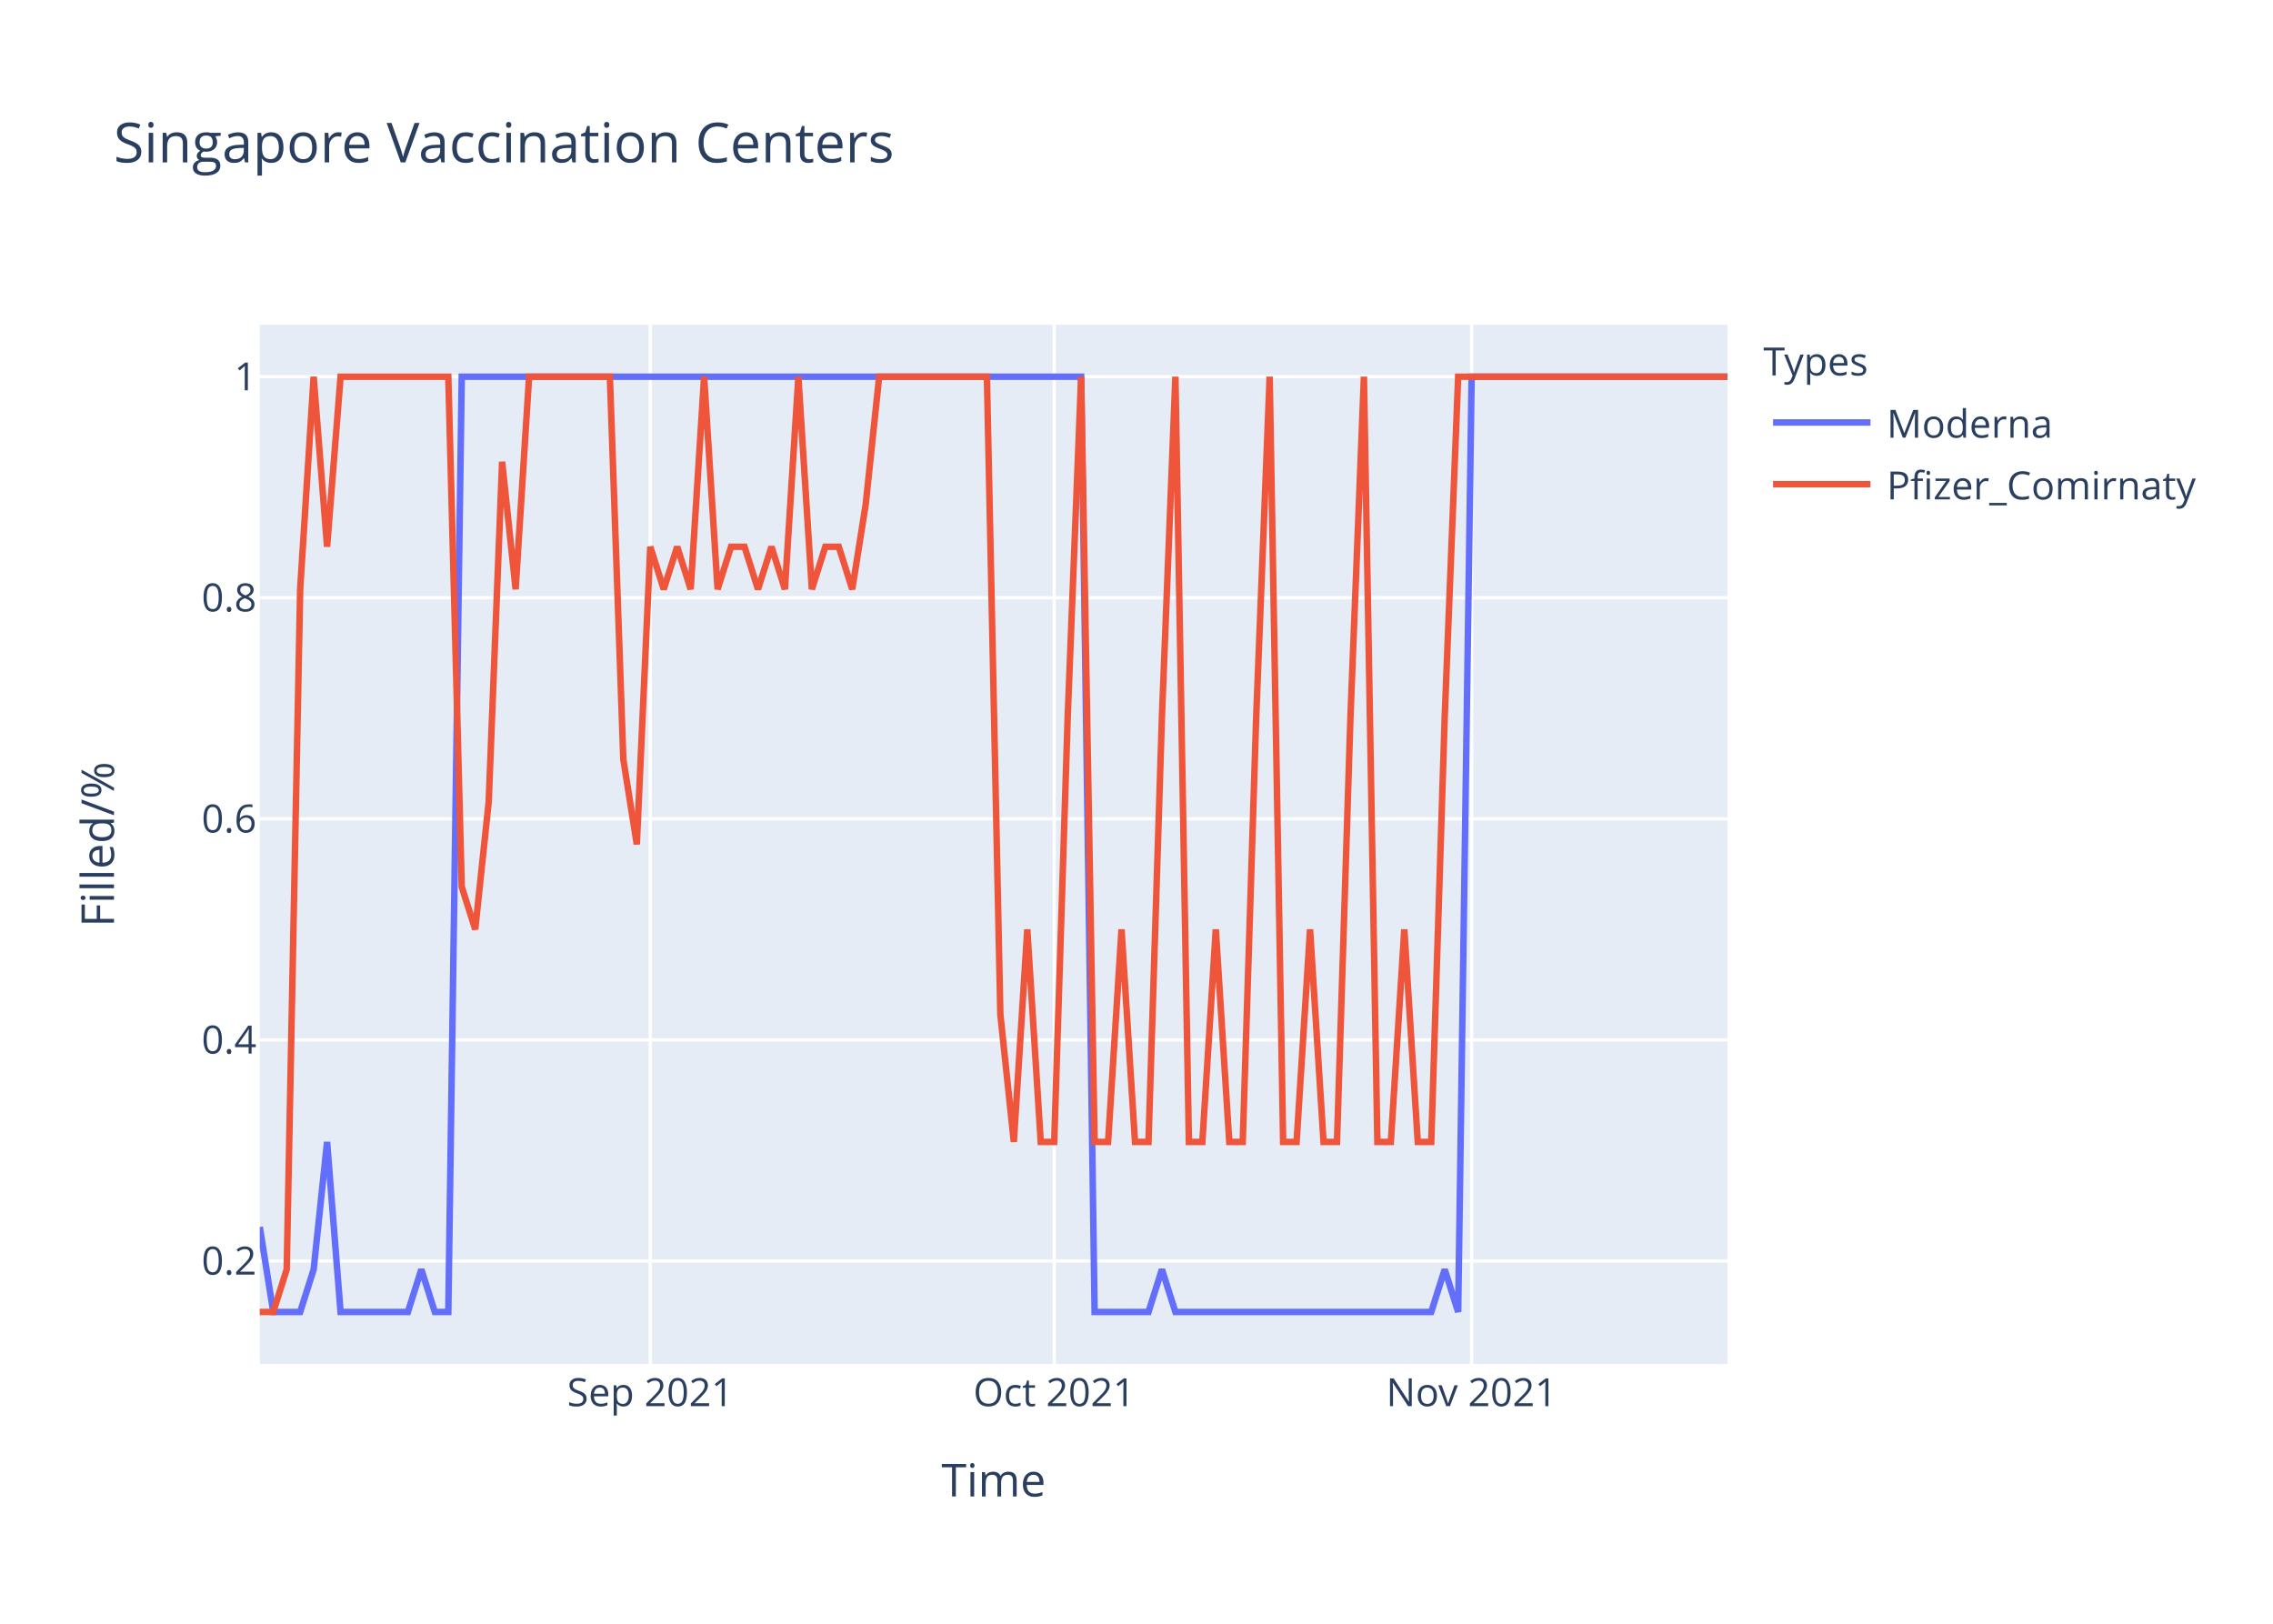
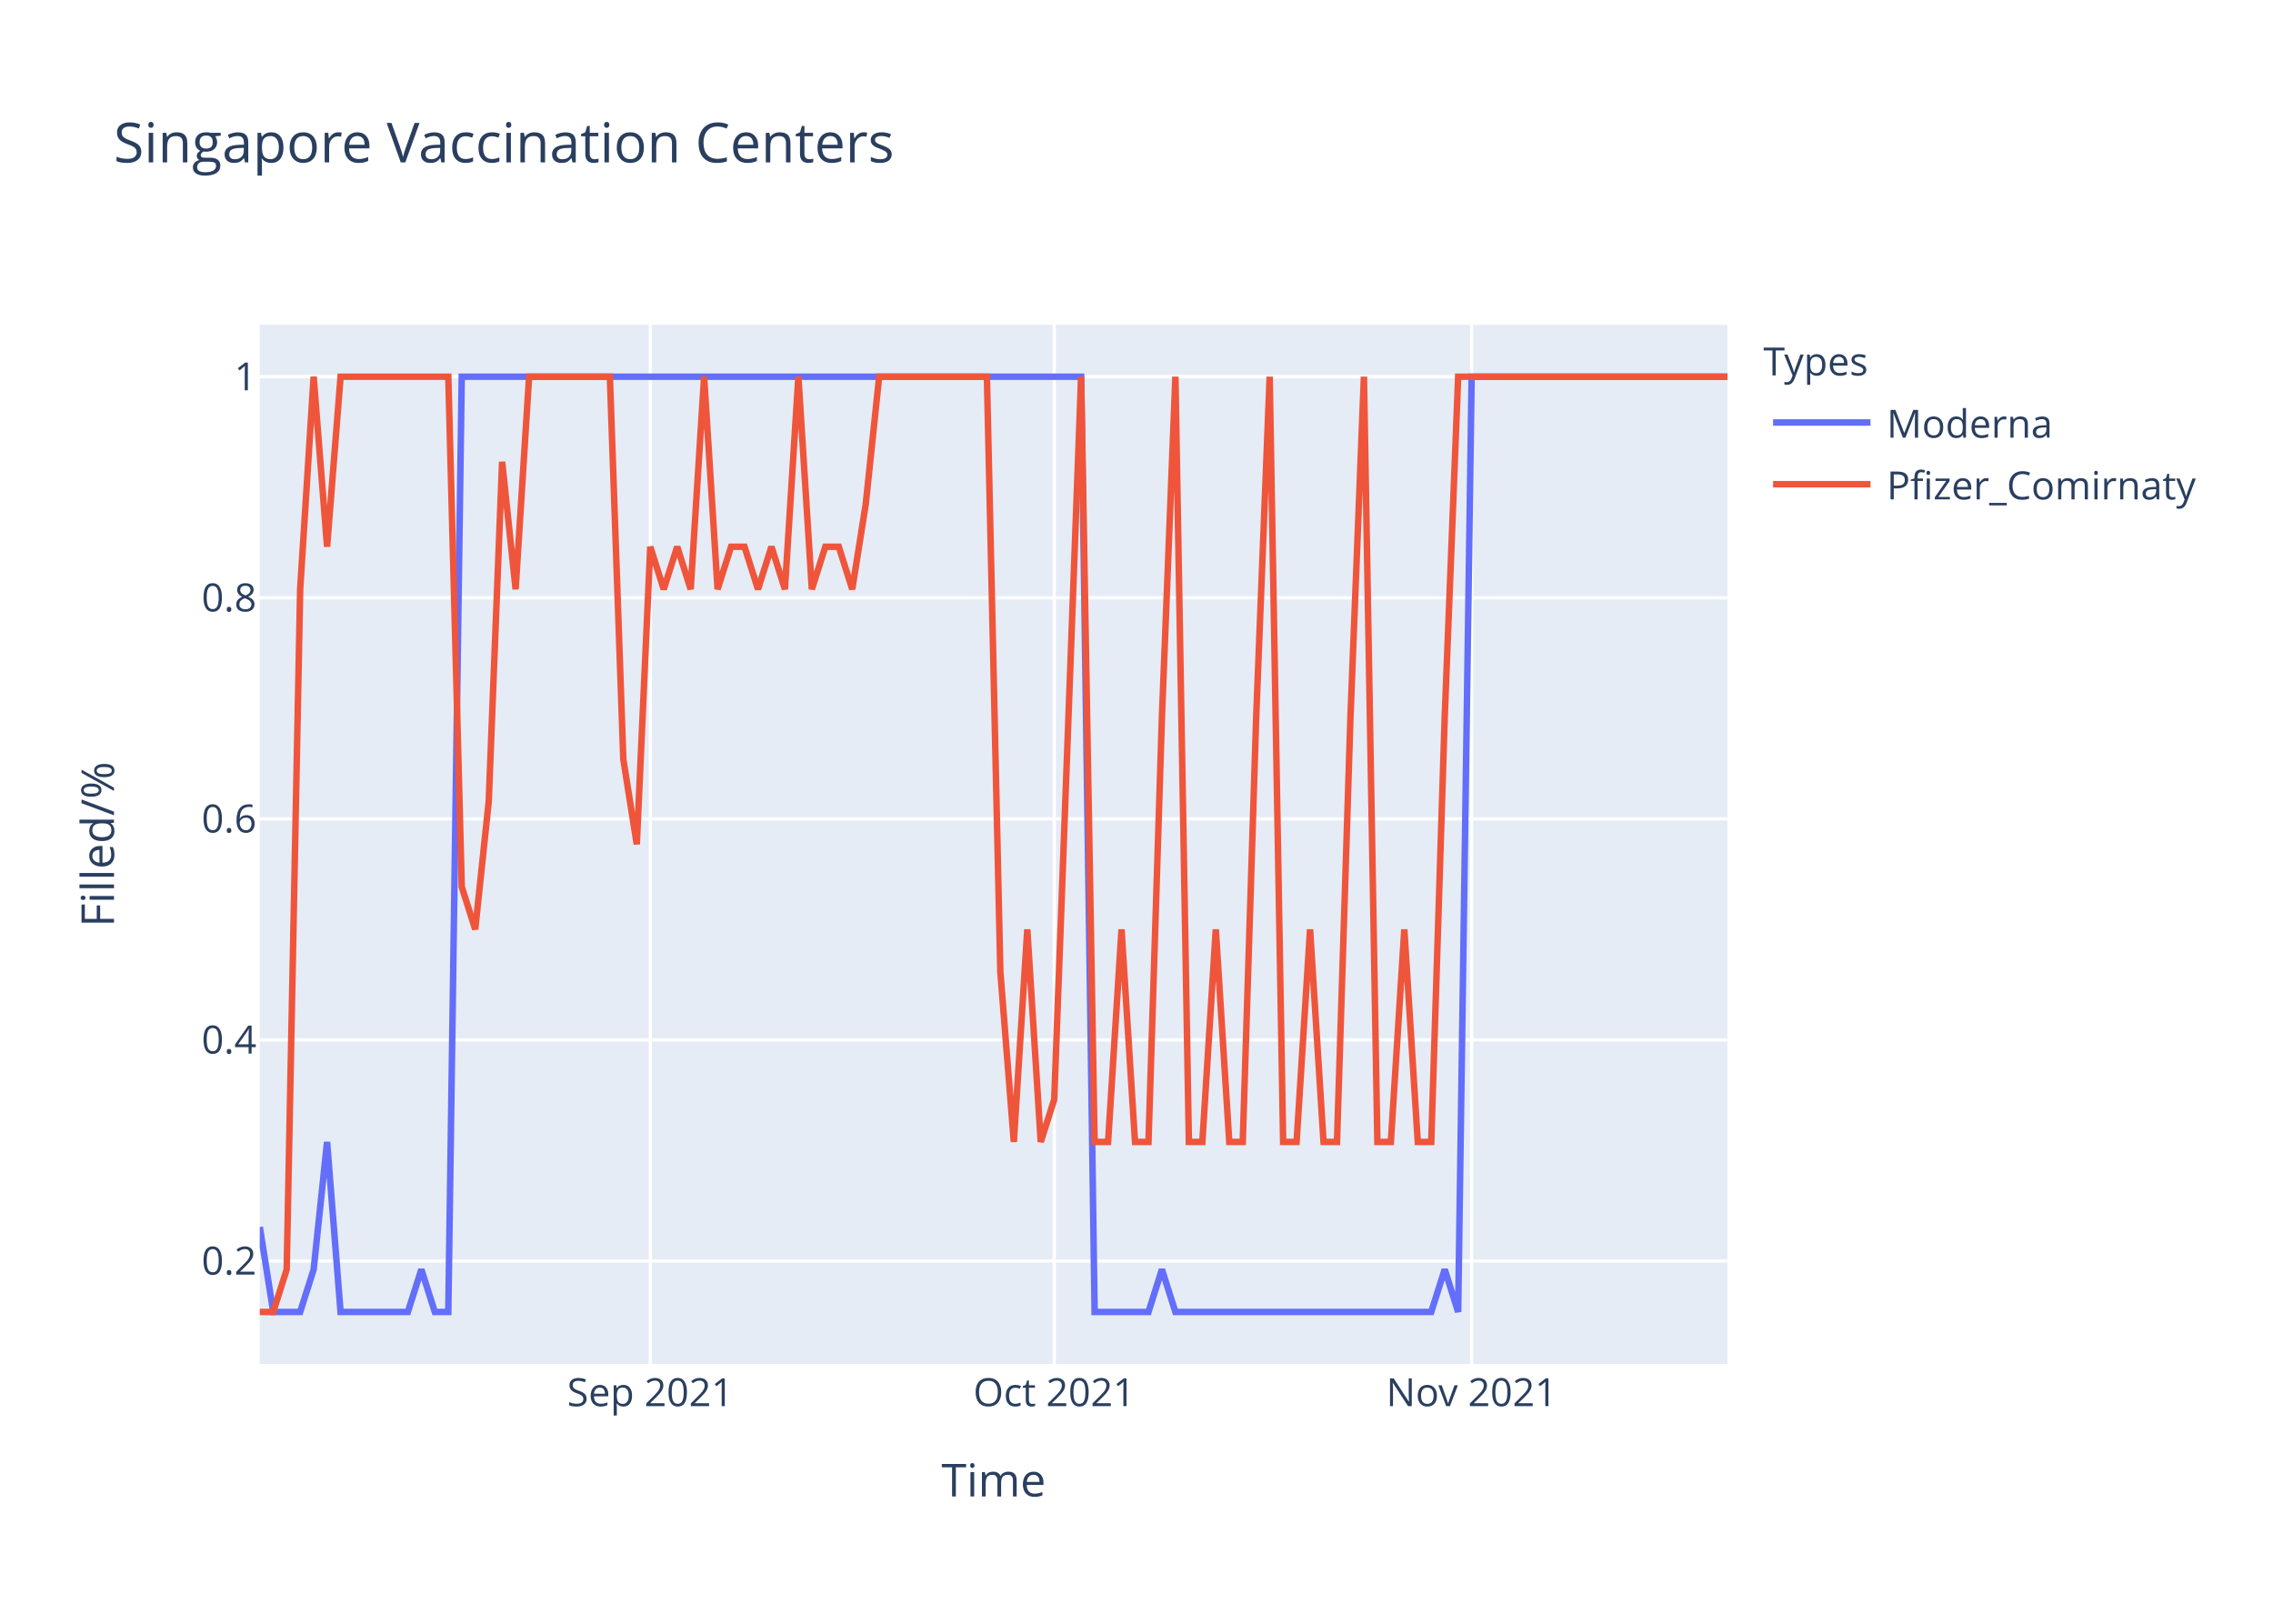
<svg xmlns="http://www.w3.org/2000/svg" class="main-svg" width="700" height="500" style="" viewBox="0 0 700 500">
  <rect x="0" y="0" width="700" height="500" style="fill: rgb(255, 255, 255); fill-opacity: 1;" />
-   <defs id="defs-d29868">
+   <defs id="defs-b61f80">
    <g class="clips">
-       <clipPath id="clipd29868xyplot" class="plotclip">
+       <clipPath id="clipb61f80xyplot" class="plotclip">
        <rect width="452" height="320" />
      </clipPath>
-       <clipPath class="axesclip" id="clipd29868x">
+       <clipPath class="axesclip" id="clipb61f80x">
        <rect x="80" y="0" width="452" height="500" />
      </clipPath>
-       <clipPath class="axesclip" id="clipd29868y">
+       <clipPath class="axesclip" id="clipb61f80y">
        <rect x="0" y="100" width="700" height="320" />
      </clipPath>
-       <clipPath class="axesclip" id="clipd29868xy">
+       <clipPath class="axesclip" id="clipb61f80xy">
        <rect x="80" y="100" width="452" height="320" />
      </clipPath>
    </g>
    <g class="gradients" />
  </defs>
  <g class="bglayer">
    <rect class="bg" x="80" y="100" width="452" height="320" style="fill: rgb(229, 236, 246); fill-opacity: 1; stroke-width: 0;" />
  </g>
  <g class="layer-below">
    <g class="imagelayer" />
    <g class="shapelayer" />
  </g>
  <g class="cartesianlayer">
    <g class="subplot xy">
      <g class="layer-subplot">
        <g class="shapelayer" />
        <g class="imagelayer" />
      </g>
      <g class="gridlayer">
        <g class="x">
          <path class="xgrid crisp" transform="translate(200.26,0)" d="M0,100v320" style="stroke: rgb(255, 255, 255); stroke-opacity: 1; stroke-width: 1px;" />
          <path class="xgrid crisp" transform="translate(324.66,0)" d="M0,100v320" style="stroke: rgb(255, 255, 255); stroke-opacity: 1; stroke-width: 1px;" />
          <path class="xgrid crisp" transform="translate(453.21,0)" d="M0,100v320" style="stroke: rgb(255, 255, 255); stroke-opacity: 1; stroke-width: 1px;" />
        </g>
        <g class="y">
          <path class="ygrid crisp" transform="translate(0,388.29)" d="M80,0h452" style="stroke: rgb(255, 255, 255); stroke-opacity: 1; stroke-width: 1px;" />
          <path class="ygrid crisp" transform="translate(0,320.22)" d="M80,0h452" style="stroke: rgb(255, 255, 255); stroke-opacity: 1; stroke-width: 1px;" />
          <path class="ygrid crisp" transform="translate(0,252.15)" d="M80,0h452" style="stroke: rgb(255, 255, 255); stroke-opacity: 1; stroke-width: 1px;" />
          <path class="ygrid crisp" transform="translate(0,184.07)" d="M80,0h452" style="stroke: rgb(255, 255, 255); stroke-opacity: 1; stroke-width: 1px;" />
          <path class="ygrid crisp" transform="translate(0,116)" d="M80,0h452" style="stroke: rgb(255, 255, 255); stroke-opacity: 1; stroke-width: 1px;" />
        </g>
      </g>
      <g class="zerolinelayer" />
      <path class="xlines-below" />
      <path class="ylines-below" />
      <g class="overlines-below" />
      <g class="xaxislayer-below" />
      <g class="yaxislayer-below" />
      <g class="overaxes-below" />
-       <g class="plot" transform="translate(80,100)" clip-path="url('#clipd29868xyplot')">
+       <g class="plot" transform="translate(80,100)" clip-path="url('#clipb61f80xyplot')">
        <g class="scatterlayer mlayer">
-           <g class="trace scatter trace464ea8" style="stroke-miterlimit: 2; opacity: 1;">
+           <g class="trace scatter tracec1fdc7" style="stroke-miterlimit: 2; opacity: 1;">
            <g class="fills" />
            <g class="errorbars" />
            <g class="lines">
              <path class="js-line" d="M0,277.82L4.15,304L8.29,304L12.44,304L16.59,290.91L20.73,251.64L24.88,304L45.61,304L49.76,290.91L53.91,304L58.06,304L62.2,16L66.35,16L252.95,16L257.1,304L273.69,304L277.83,290.91L281.98,304L286.13,304L360.77,304L364.92,290.91L369.06,304L373.21,16L452,16" style="vector-effect: non-scaling-stroke; fill: none; stroke: rgb(99, 110, 250); stroke-opacity: 1; stroke-width: 2px; opacity: 1;" />
            </g>
            <g class="points" />
            <g class="text" />
          </g>
-           <g class="trace scatter trace9b1b69" style="stroke-miterlimit: 2; opacity: 1;">
+           <g class="trace scatter trace600b35" style="stroke-miterlimit: 2; opacity: 1;">
            <g class="fills" />
            <g class="errorbars" />
            <g class="lines">
-               <path class="js-line" d="M0,304L4.15,304L8.29,290.91L12.44,81.45L16.59,16L20.73,68.36L24.88,16L58.06,16L62.2,173.09L66.35,186.18L70.5,146.91L74.64,42.18L78.79,81.45L82.94,16L87.08,16L107.82,16L111.96,133.82L116.11,160L120.26,68.36L124.4,81.45L128.55,68.36L132.7,81.45L136.84,16L140.99,81.45L145.14,68.36L149.28,68.36L153.43,81.45L157.58,68.36L161.72,81.45L165.87,16L170.02,81.45L174.17,68.36L178.31,68.36L182.46,81.45L186.61,55.27L190.75,16L194.9,16L223.93,16L228.07,212.36L232.22,251.64L236.37,186.18L240.51,251.64L244.66,251.64L248.81,120.73L252.95,16L257.1,251.64L261.25,251.64L265.39,186.18L269.54,251.64L273.69,251.64L277.83,120.73L281.98,16L286.13,251.64L290.28,251.64L294.42,186.18L298.57,251.64L302.72,251.64L306.86,120.73L311.01,16L315.16,251.64L319.3,251.64L323.45,186.18L327.6,251.64L331.74,251.64L335.89,120.73L340.04,16L344.18,251.64L348.33,251.64L352.48,186.18L356.62,251.64L360.77,251.64L364.92,120.73L369.06,16L452,16" style="vector-effect: non-scaling-stroke; fill: none; stroke: rgb(239, 85, 59); stroke-opacity: 1; stroke-width: 2px; opacity: 1;" />
+               <path class="js-line" d="M0,304L4.15,304L8.29,290.91L12.44,81.45L16.59,16L20.73,68.36L24.88,16L58.06,16L62.2,173.09L66.35,186.18L70.5,146.91L74.64,42.18L78.79,81.45L82.94,16L87.08,16L107.82,16L111.96,133.82L116.11,160L120.26,68.36L124.4,81.45L128.55,68.36L132.7,81.45L136.84,16L140.99,81.45L145.14,68.36L149.28,68.36L153.43,81.45L157.58,68.36L161.72,81.45L165.87,16L170.02,81.45L174.17,68.36L178.31,68.36L182.46,81.45L186.61,55.27L190.75,16L194.9,16L223.93,16L228.07,199.27L232.22,251.64L236.37,186.18L240.51,251.64L244.66,238.55L252.95,16L257.1,251.64L261.25,251.64L265.39,186.18L269.54,251.64L273.69,251.64L277.83,120.73L281.98,16L286.13,251.64L290.28,251.64L294.42,186.18L298.57,251.64L302.72,251.64L306.86,120.73L311.01,16L315.16,251.64L319.3,251.64L323.45,186.18L327.6,251.64L331.74,251.64L335.89,120.73L340.04,16L344.18,251.64L348.33,251.64L352.48,186.18L356.62,251.64L360.77,251.64L364.92,120.73L369.06,16L373.21,16L452,16" style="vector-effect: non-scaling-stroke; fill: none; stroke: rgb(239, 85, 59); stroke-opacity: 1; stroke-width: 2px; opacity: 1;" />
            </g>
            <g class="points" />
            <g class="text" />
          </g>
        </g>
      </g>
      <g class="overplot" />
      <path class="xlines-above crisp" d="M0,0" style="fill: none;" />
      <path class="ylines-above crisp" d="M0,0" style="fill: none;" />
      <g class="overlines-above" />
      <g class="xaxislayer-above">
        <g class="xtick">
          <text text-anchor="middle" x="0" y="433" transform="translate(200.26,0)" style="font-family: 'Open Sans', verdana, arial, sans-serif; font-size: 12px; fill: rgb(42, 63, 95); fill-opacity: 1; white-space: pre;">Sep 2021</text>
        </g>
        <g class="xtick">
          <text text-anchor="middle" x="0" y="433" transform="translate(324.66,0)" style="font-family: 'Open Sans', verdana, arial, sans-serif; font-size: 12px; fill: rgb(42, 63, 95); fill-opacity: 1; white-space: pre;">Oct 2021</text>
        </g>
        <g class="xtick">
          <text text-anchor="middle" x="0" y="433" transform="translate(453.21,0)" style="font-family: 'Open Sans', verdana, arial, sans-serif; font-size: 12px; fill: rgb(42, 63, 95); fill-opacity: 1; white-space: pre;">Nov 2021</text>
        </g>
      </g>
      <g class="yaxislayer-above">
        <g class="ytick">
          <text text-anchor="end" x="79" y="4.2" transform="translate(0,388.29)" style="font-family: 'Open Sans', verdana, arial, sans-serif; font-size: 12px; fill: rgb(42, 63, 95); fill-opacity: 1; white-space: pre;">0.2</text>
        </g>
        <g class="ytick">
          <text text-anchor="end" x="79" y="4.2" transform="translate(0,320.22)" style="font-family: 'Open Sans', verdana, arial, sans-serif; font-size: 12px; fill: rgb(42, 63, 95); fill-opacity: 1; white-space: pre;">0.4</text>
        </g>
        <g class="ytick">
          <text text-anchor="end" x="79" y="4.2" transform="translate(0,252.15)" style="font-family: 'Open Sans', verdana, arial, sans-serif; font-size: 12px; fill: rgb(42, 63, 95); fill-opacity: 1; white-space: pre;">0.6</text>
        </g>
        <g class="ytick">
          <text text-anchor="end" x="79" y="4.2" transform="translate(0,184.07)" style="font-family: 'Open Sans', verdana, arial, sans-serif; font-size: 12px; fill: rgb(42, 63, 95); fill-opacity: 1; white-space: pre;">0.8</text>
        </g>
        <g class="ytick">
          <text text-anchor="end" x="79" y="4.2" transform="translate(0,116)" style="font-family: 'Open Sans', verdana, arial, sans-serif; font-size: 12px; fill: rgb(42, 63, 95); fill-opacity: 1; white-space: pre;">1</text>
        </g>
      </g>
      <g class="overaxes-above" />
    </g>
  </g>
  <g class="polarlayer" />
  <g class="ternarylayer" />
  <g class="geolayer" />
  <g class="funnelarealayer" />
  <g class="pielayer" />
  <g class="treemaplayer" />
  <g class="sunburstlayer" />
  <g class="glimages" />
-   <defs id="topdefs-d29868">
+   <defs id="topdefs-b61f80">
    <g class="clips" />
-     <clipPath id="legendd29868">
+     <clipPath id="legendb61f80">
      <rect width="147" height="64" x="0" y="0" />
    </clipPath>
  </defs>
  <g class="layer-above">
    <g class="imagelayer" />
    <g class="shapelayer" />
  </g>
  <g class="infolayer">
    <g class="legend" pointer-events="all" transform="translate(541.04,100)">
      <rect class="bg" shape-rendering="crispEdges" width="147" height="64" x="0" y="0" style="stroke: rgb(68, 68, 68); stroke-opacity: 1; fill: rgb(255, 255, 255); fill-opacity: 1; stroke-width: 0px;" />
-       <g class="scrollbox" transform="" clip-path="url('#legendd29868')">
+       <g class="scrollbox" transform="" clip-path="url('#legendb61f80')">
        <text class="legendtitletext" text-anchor="start" x="2" y="15.6" style="font-family: 'Open Sans', verdana, arial, sans-serif; font-size: 12px; fill: rgb(42, 63, 95); fill-opacity: 1; white-space: pre;">Types</text>
        <g class="groups" transform="">
          <g class="traces" transform="translate(0,30.1)" style="opacity: 1;">
            <text class="legendtext" text-anchor="start" x="40" y="4.68" style="font-family: 'Open Sans', verdana, arial, sans-serif; font-size: 12px; fill: rgb(42, 63, 95); fill-opacity: 1; white-space: pre;">Moderna</text>
            <g class="layers" style="opacity: 1;">
              <g class="legendfill" />
              <g class="legendlines">
                <path class="js-line" d="M5,0h30" style="fill: none; stroke: rgb(99, 110, 250); stroke-opacity: 1; stroke-width: 2px;" />
              </g>
              <g class="legendsymbols">
                <g class="legendpoints" />
              </g>
            </g>
            <rect class="legendtoggle" x="0" y="-9.5" width="141.656" height="19" style="fill: rgb(0, 0, 0); fill-opacity: 0;" />
          </g>
        </g>
        <g class="groups" transform="">
          <g class="traces" transform="translate(0,49.1)" style="opacity: 1;">
            <text class="legendtext" text-anchor="start" x="40" y="4.68" style="font-family: 'Open Sans', verdana, arial, sans-serif; font-size: 12px; fill: rgb(42, 63, 95); fill-opacity: 1; white-space: pre;">Pfizer_Comirnaty</text>
            <g class="layers" style="opacity: 1;">
              <g class="legendfill" />
              <g class="legendlines">
                <path class="js-line" d="M5,0h30" style="fill: none; stroke: rgb(239, 85, 59); stroke-opacity: 1; stroke-width: 2px;" />
              </g>
              <g class="legendsymbols">
                <g class="legendpoints" />
              </g>
            </g>
            <rect class="legendtoggle" x="0" y="-9.5" width="141.656" height="19" style="fill: rgb(0, 0, 0); fill-opacity: 0;" />
          </g>
        </g>
      </g>
      <rect class="scrollbar" rx="20" ry="3" width="0" height="0" x="0" y="0" style="fill: rgb(128, 139, 164); fill-opacity: 1;" />
    </g>
    <g class="g-gtitle">
      <text class="gtitle" x="35" y="50" text-anchor="start" dy="0em" style="font-family: 'Open Sans', verdana, arial, sans-serif; font-size: 17px; fill: rgb(42, 63, 95); opacity: 1; font-weight: normal; white-space: pre;">Singapore Vaccination Centers</text>
    </g>
    <g class="g-xtitle">
      <text class="xtitle" x="306" y="460.8" text-anchor="middle" style="font-family: 'Open Sans', verdana, arial, sans-serif; font-size: 14px; fill: rgb(42, 63, 95); opacity: 1; font-weight: normal; white-space: pre;">Time</text>
    </g>
    <g class="g-ytitle">
      <text class="ytitle" transform="rotate(-90,35.10625,260)" x="35.106" y="260" text-anchor="middle" style="font-family: 'Open Sans', verdana, arial, sans-serif; font-size: 14px; fill: rgb(42, 63, 95); opacity: 1; font-weight: normal; white-space: pre;">Filled/%</text>
    </g>
  </g>
</svg>
